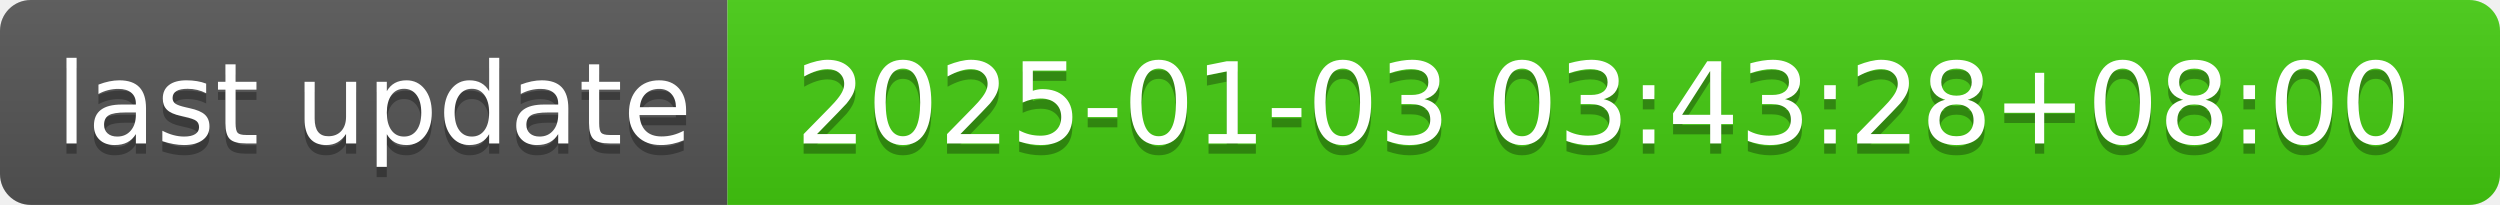
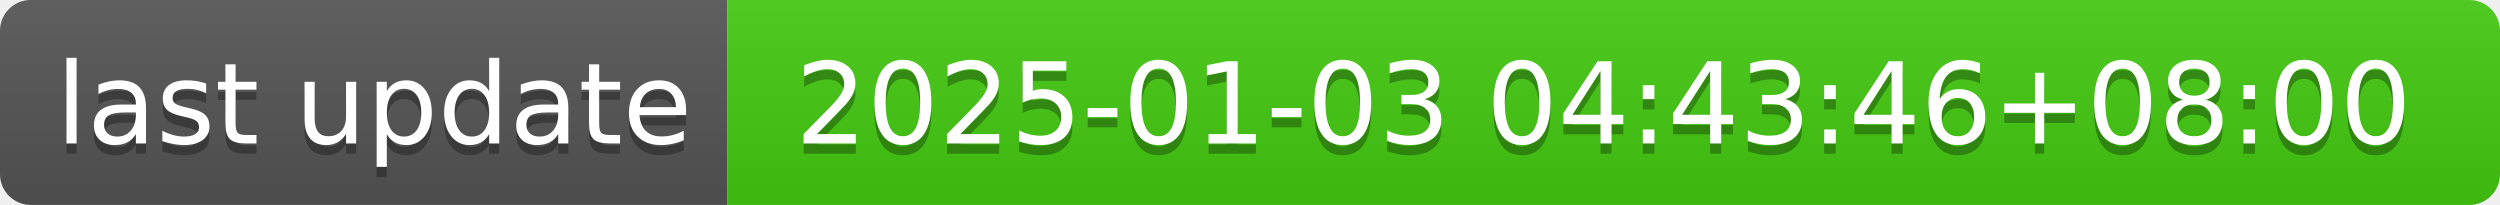
- <svg xmlns="http://www.w3.org/2000/svg" width="244" height="20" role="img" aria-label="last update: 2025-01-03 03:43:28+08:00">
+ <svg xmlns="http://www.w3.org/2000/svg" width="244" height="20" role="img" aria-label="last update: 2025-01-03 04:43:46+08:00">
  <linearGradient id="s" x2="0" y2="100%">
    <stop offset="0" stop-color="#bbb" stop-opacity=".1" />
    <stop offset="1" stop-opacity=".1" />
  </linearGradient>
  <clipPath id="r">
    <rect width="244" height="20" rx="3" fill="#fff" />
  </clipPath>
  <g clip-path="url(#r)">
    <rect width="71" height="20" fill="#555" />
    <rect x="71" width="173" height="20" fill="#4c1" />
    <rect width="244" height="20" fill="url(#s)" />
  </g>
  <g fill="#fff" text-anchor="middle" font-family="Verdana,Geneva,DejaVu Sans,sans-serif" text-rendering="geometricPrecision" font-size="110">
    <text aria-hidden="true" x="365" y="150" fill="#010101" fill-opacity=".3" transform="scale(.1)" textLength="610">last update</text>
    <text x="365" y="140" transform="scale(.1)" fill="#fff" textLength="610">last update</text>
-     <text aria-hidden="true" x="1565" y="150" fill="#010101" fill-opacity=".3" transform="scale(.1)" textLength="1630">2025-01-03 03:43:28+08:00</text>
-     <text x="1565" y="140" transform="scale(.1)" fill="#fff" textLength="1630">2025-01-03 03:43:28+08:00</text>
+     <text aria-hidden="true" x="1565" y="150" fill="#010101" fill-opacity=".3" transform="scale(.1)" textLength="1630">2025-01-03 04:43:46+08:00</text>
+     <text x="1565" y="140" transform="scale(.1)" fill="#fff" textLength="1630">2025-01-03 04:43:46+08:00</text>
  </g>
</svg>
